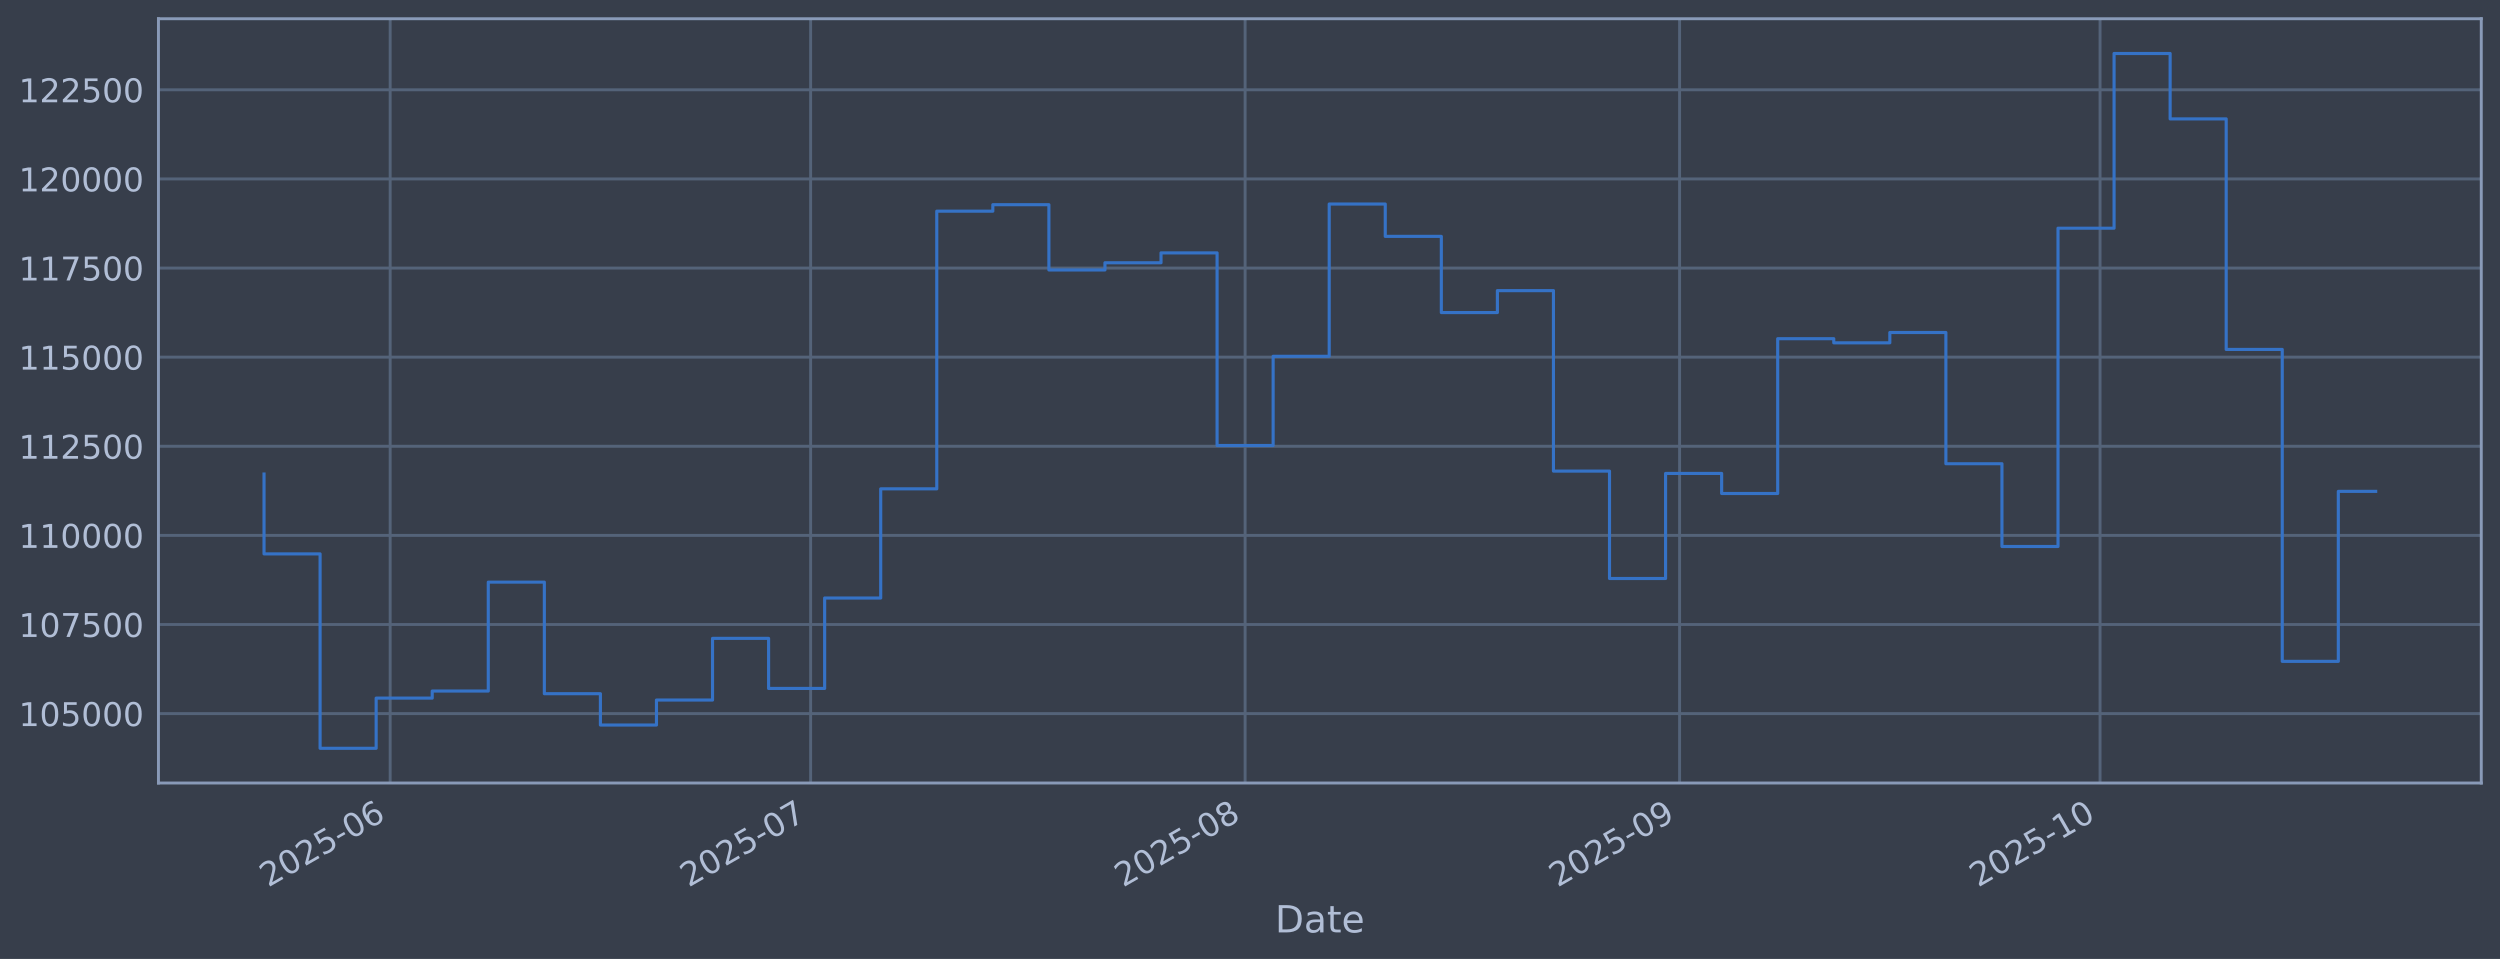
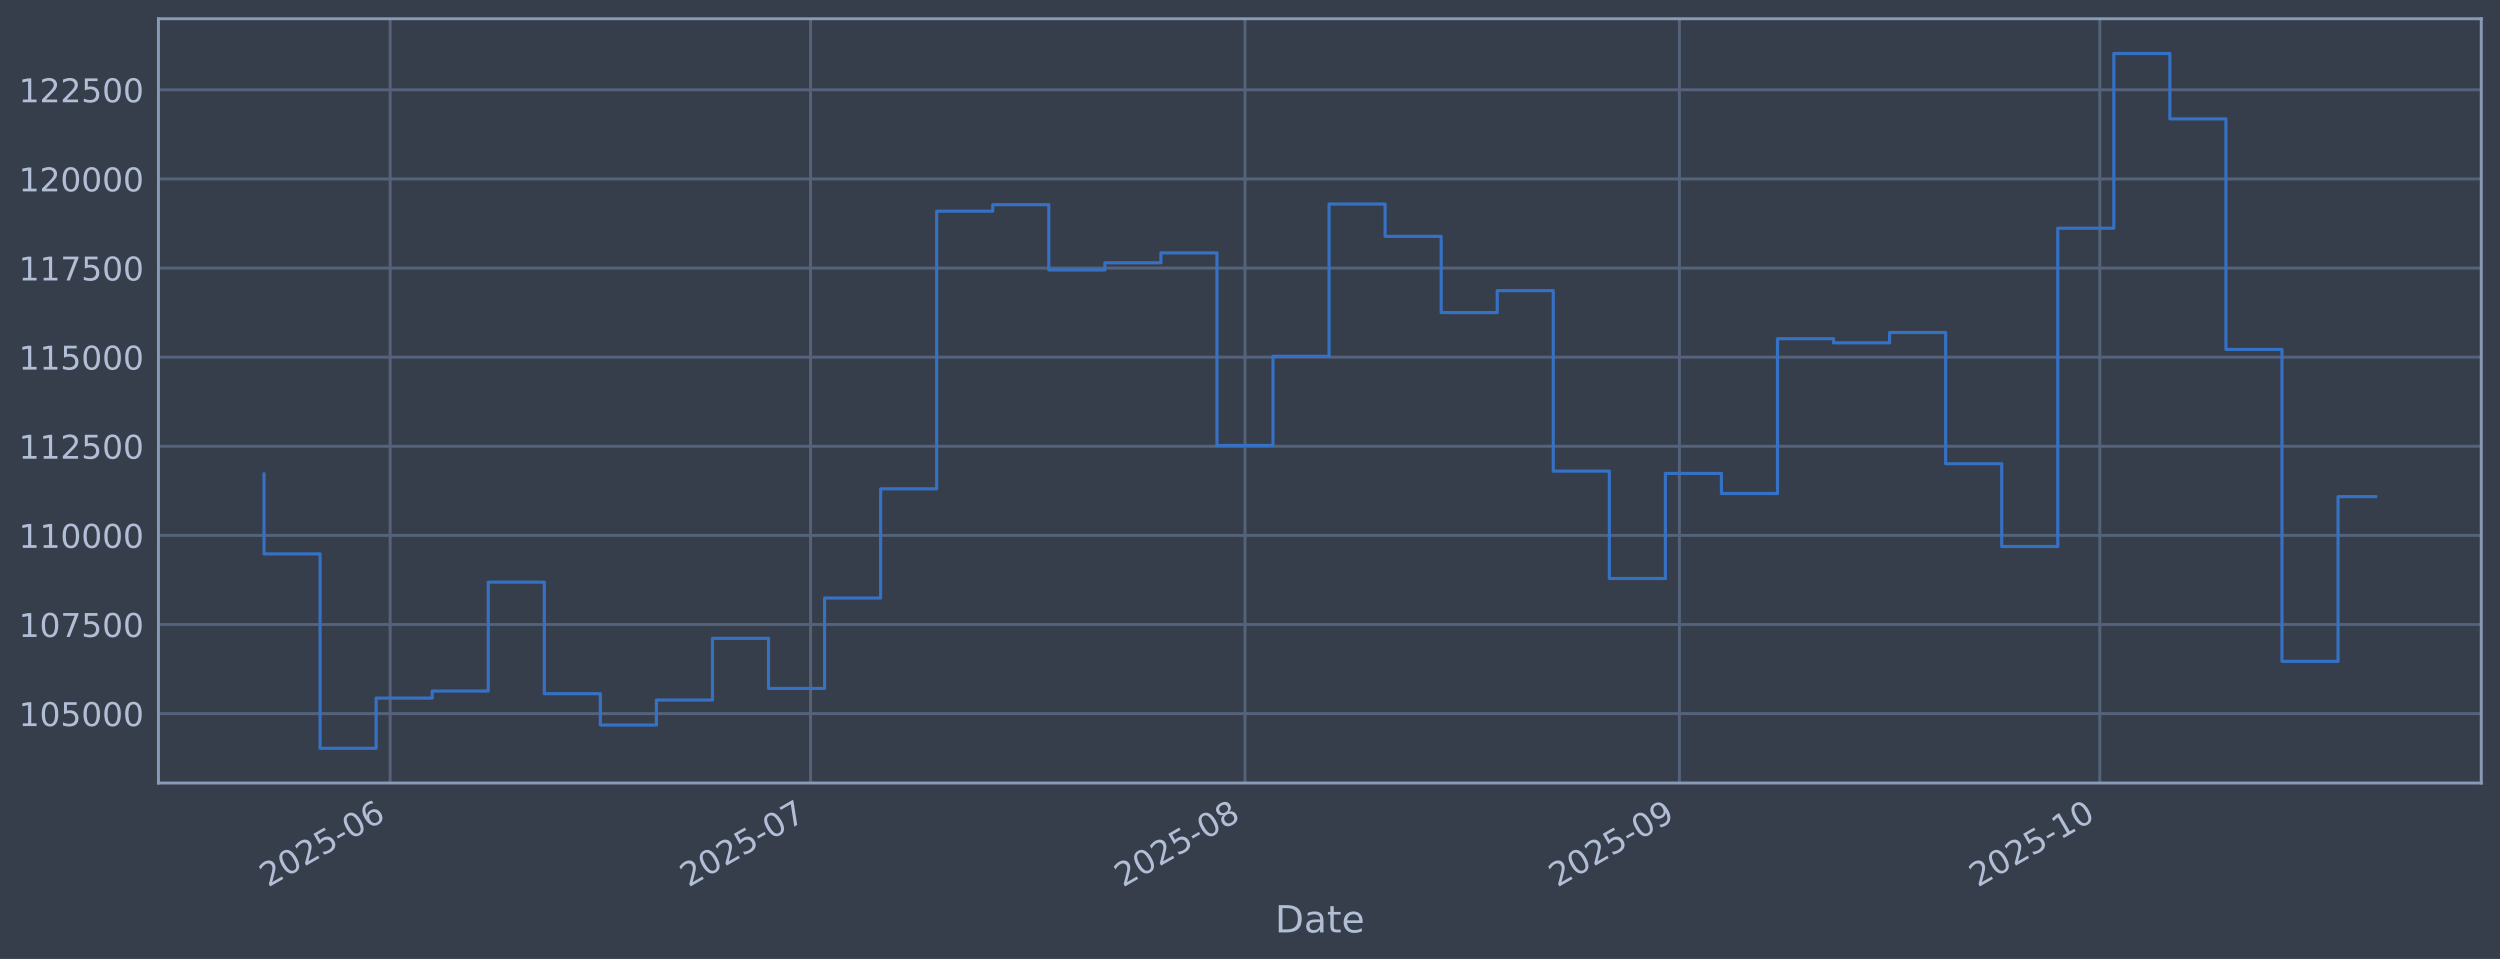
<svg xmlns="http://www.w3.org/2000/svg" xmlns:xlink="http://www.w3.org/1999/xlink" width="960.9pt" height="368.58pt" viewBox="0 0 960.9 368.58" version="1.1">
  <defs>
    <style type="text/css">*{stroke-linejoin: round; stroke-linecap: butt}</style>
  </defs>
  <g id="figure_1">
    <g id="patch_1">
      <path d="M 0 368.58  L 960.9 368.58  L 960.9 0  L 0 0  z " style="fill: #373e4b" />
    </g>
    <g id="axes_1">
      <g id="patch_2">
        <path d="M 60.901 300.96  L 953.701 300.96  L 953.701 7.2  L 60.901 7.2  z " style="fill: #373e4b" />
      </g>
      <g id="matplotlib.axis_1">
        <g id="xtick_1">
          <g id="line2d_1">
-             <path d="M 149.965 300.96  L 149.965 7.2  " clip-path="url(#p5e8ec0296b)" style="fill: none; stroke: #546379; stroke-width: 1.12; stroke-linecap: square" />
+             <path d="M 149.959 300.96  L 149.959 7.2  " clip-path="url(#p5325b3f036)" style="fill: none; stroke: #546379; stroke-width: 1.12; stroke-linecap: square" />
          </g>
          <g id="line2d_2" />
          <g id="text_1">
-             <g style="fill: #b1bed6" transform="translate(103.0619 341.1745) rotate(-30) scale(0.126 -0.126)">
+             <g style="fill: #b1bed6" transform="translate(103.0553 341.1745) rotate(-30) scale(0.126 -0.126)">
              <defs>
                <path id="DejaVuSans-32" d="M 1228 531  L 3431 531  L 3431 0  L 469 0  L 469 531  Q 828 903 1448 1529  Q 2069 2156 2228 2338  Q 2531 2678 2651 2914  Q 2772 3150 2772 3378  Q 2772 3750 2511 3984  Q 2250 4219 1831 4219  Q 1534 4219 1204 4116  Q 875 4013 500 3803  L 500 4441  Q 881 4594 1212 4672  Q 1544 4750 1819 4750  Q 2544 4750 2975 4387  Q 3406 4025 3406 3419  Q 3406 3131 3298 2873  Q 3191 2616 2906 2266  Q 2828 2175 2409 1742  Q 1991 1309 1228 531  z " transform="scale(0.015625)" />
                <path id="DejaVuSans-30" d="M 2034 4250  Q 1547 4250 1301 3770  Q 1056 3291 1056 2328  Q 1056 1369 1301 889  Q 1547 409 2034 409  Q 2525 409 2770 889  Q 3016 1369 3016 2328  Q 3016 3291 2770 3770  Q 2525 4250 2034 4250  z M 2034 4750  Q 2819 4750 3233 4129  Q 3647 3509 3647 2328  Q 3647 1150 3233 529  Q 2819 -91 2034 -91  Q 1250 -91 836 529  Q 422 1150 422 2328  Q 422 3509 836 4129  Q 1250 4750 2034 4750  z " transform="scale(0.015625)" />
                <path id="DejaVuSans-35" d="M 691 4666  L 3169 4666  L 3169 4134  L 1269 4134  L 1269 2991  Q 1406 3038 1543 3061  Q 1681 3084 1819 3084  Q 2600 3084 3056 2656  Q 3513 2228 3513 1497  Q 3513 744 3044 326  Q 2575 -91 1722 -91  Q 1428 -91 1123 -41  Q 819 9 494 109  L 494 744  Q 775 591 1075 516  Q 1375 441 1709 441  Q 2250 441 2565 725  Q 2881 1009 2881 1497  Q 2881 1984 2565 2268  Q 2250 2553 1709 2553  Q 1456 2553 1204 2497  Q 953 2441 691 2322  L 691 4666  z " transform="scale(0.015625)" />
                <path id="DejaVuSans-2d" d="M 313 2009  L 1997 2009  L 1997 1497  L 313 1497  L 313 2009  z " transform="scale(0.015625)" />
                <path id="DejaVuSans-36" d="M 2113 2584  Q 1688 2584 1439 2293  Q 1191 2003 1191 1497  Q 1191 994 1439 701  Q 1688 409 2113 409  Q 2538 409 2786 701  Q 3034 994 3034 1497  Q 3034 2003 2786 2293  Q 2538 2584 2113 2584  z M 3366 4563  L 3366 3988  Q 3128 4100 2886 4159  Q 2644 4219 2406 4219  Q 1781 4219 1451 3797  Q 1122 3375 1075 2522  Q 1259 2794 1537 2939  Q 1816 3084 2150 3084  Q 2853 3084 3261 2657  Q 3669 2231 3669 1497  Q 3669 778 3244 343  Q 2819 -91 2113 -91  Q 1303 -91 875 529  Q 447 1150 447 2328  Q 447 3434 972 4092  Q 1497 4750 2381 4750  Q 2619 4750 2861 4703  Q 3103 4656 3366 4563  z " transform="scale(0.015625)" />
              </defs>
              <use xlink:href="#DejaVuSans-32" />
              <use xlink:href="#DejaVuSans-30" transform="translate(63.62305 0)" />
              <use xlink:href="#DejaVuSans-32" transform="translate(127.2461 0)" />
              <use xlink:href="#DejaVuSans-35" transform="translate(190.8691 0)" />
              <use xlink:href="#DejaVuSans-2d" transform="translate(254.4922 0)" />
              <use xlink:href="#DejaVuSans-30" transform="translate(290.5762 0)" />
              <use xlink:href="#DejaVuSans-36" transform="translate(354.1992 0)" />
            </g>
          </g>
        </g>
        <g id="xtick_2">
          <g id="line2d_3">
-             <path d="M 311.575 300.96  L 311.575 7.2  " clip-path="url(#p5e8ec0296b)" style="fill: none; stroke: #546379; stroke-width: 1.12; stroke-linecap: square" />
+             <path d="M 311.546 300.96  L 311.546 7.2  " clip-path="url(#p5325b3f036)" style="fill: none; stroke: #546379; stroke-width: 1.12; stroke-linecap: square" />
          </g>
          <g id="line2d_4" />
          <g id="text_2">
-             <g style="fill: #b1bed6" transform="translate(264.6712 341.1745) rotate(-30) scale(0.126 -0.126)">
+             <g style="fill: #b1bed6" transform="translate(264.6427 341.1745) rotate(-30) scale(0.126 -0.126)">
              <defs>
                <path id="DejaVuSans-37" d="M 525 4666  L 3525 4666  L 3525 4397  L 1831 0  L 1172 0  L 2766 4134  L 525 4134  L 525 4666  z " transform="scale(0.015625)" />
              </defs>
              <use xlink:href="#DejaVuSans-32" />
              <use xlink:href="#DejaVuSans-30" transform="translate(63.62305 0)" />
              <use xlink:href="#DejaVuSans-32" transform="translate(127.2461 0)" />
              <use xlink:href="#DejaVuSans-35" transform="translate(190.8691 0)" />
              <use xlink:href="#DejaVuSans-2d" transform="translate(254.4922 0)" />
              <use xlink:href="#DejaVuSans-30" transform="translate(290.5762 0)" />
              <use xlink:href="#DejaVuSans-37" transform="translate(354.1992 0)" />
            </g>
          </g>
        </g>
        <g id="xtick_3">
          <g id="line2d_5">
-             <path d="M 478.571 300.96  L 478.571 7.2  " clip-path="url(#p5e8ec0296b)" style="fill: none; stroke: #546379; stroke-width: 1.12; stroke-linecap: square" />
+             <path d="M 478.52 300.96  L 478.52 7.2  " clip-path="url(#p5325b3f036)" style="fill: none; stroke: #546379; stroke-width: 1.12; stroke-linecap: square" />
          </g>
          <g id="line2d_6" />
          <g id="text_3">
-             <g style="fill: #b1bed6" transform="translate(431.6676 341.1745) rotate(-30) scale(0.126 -0.126)">
+             <g style="fill: #b1bed6" transform="translate(431.6163 341.1745) rotate(-30) scale(0.126 -0.126)">
              <defs>
                <path id="DejaVuSans-38" d="M 2034 2216  Q 1584 2216 1326 1975  Q 1069 1734 1069 1313  Q 1069 891 1326 650  Q 1584 409 2034 409  Q 2484 409 2743 651  Q 3003 894 3003 1313  Q 3003 1734 2745 1975  Q 2488 2216 2034 2216  z M 1403 2484  Q 997 2584 770 2862  Q 544 3141 544 3541  Q 544 4100 942 4425  Q 1341 4750 2034 4750  Q 2731 4750 3128 4425  Q 3525 4100 3525 3541  Q 3525 3141 3298 2862  Q 3072 2584 2669 2484  Q 3125 2378 3379 2068  Q 3634 1759 3634 1313  Q 3634 634 3220 271  Q 2806 -91 2034 -91  Q 1263 -91 848 271  Q 434 634 434 1313  Q 434 1759 690 2068  Q 947 2378 1403 2484  z M 1172 3481  Q 1172 3119 1398 2916  Q 1625 2713 2034 2713  Q 2441 2713 2670 2916  Q 2900 3119 2900 3481  Q 2900 3844 2670 4047  Q 2441 4250 2034 4250  Q 1625 4250 1398 4047  Q 1172 3844 1172 3481  z " transform="scale(0.015625)" />
              </defs>
              <use xlink:href="#DejaVuSans-32" />
              <use xlink:href="#DejaVuSans-30" transform="translate(63.62305 0)" />
              <use xlink:href="#DejaVuSans-32" transform="translate(127.2461 0)" />
              <use xlink:href="#DejaVuSans-35" transform="translate(190.8691 0)" />
              <use xlink:href="#DejaVuSans-2d" transform="translate(254.4922 0)" />
              <use xlink:href="#DejaVuSans-30" transform="translate(290.5762 0)" />
              <use xlink:href="#DejaVuSans-38" transform="translate(354.1992 0)" />
            </g>
          </g>
        </g>
        <g id="xtick_4">
          <g id="line2d_7">
-             <path d="M 645.567 300.96  L 645.567 7.2  " clip-path="url(#p5e8ec0296b)" style="fill: none; stroke: #546379; stroke-width: 1.12; stroke-linecap: square" />
+             <path d="M 645.493 300.96  L 645.493 7.2  " clip-path="url(#p5325b3f036)" style="fill: none; stroke: #546379; stroke-width: 1.12; stroke-linecap: square" />
          </g>
          <g id="line2d_8" />
          <g id="text_4">
-             <g style="fill: #b1bed6" transform="translate(598.664 341.1745) rotate(-30) scale(0.126 -0.126)">
+             <g style="fill: #b1bed6" transform="translate(598.59 341.1745) rotate(-30) scale(0.126 -0.126)">
              <defs>
                <path id="DejaVuSans-39" d="M 703 97  L 703 672  Q 941 559 1184 500  Q 1428 441 1663 441  Q 2288 441 2617 861  Q 2947 1281 2994 2138  Q 2813 1869 2534 1725  Q 2256 1581 1919 1581  Q 1219 1581 811 2004  Q 403 2428 403 3163  Q 403 3881 828 4315  Q 1253 4750 1959 4750  Q 2769 4750 3195 4129  Q 3622 3509 3622 2328  Q 3622 1225 3098 567  Q 2575 -91 1691 -91  Q 1453 -91 1209 -44  Q 966 3 703 97  z M 1959 2075  Q 2384 2075 2632 2365  Q 2881 2656 2881 3163  Q 2881 3666 2632 3958  Q 2384 4250 1959 4250  Q 1534 4250 1286 3958  Q 1038 3666 1038 3163  Q 1038 2656 1286 2365  Q 1534 2075 1959 2075  z " transform="scale(0.015625)" />
              </defs>
              <use xlink:href="#DejaVuSans-32" />
              <use xlink:href="#DejaVuSans-30" transform="translate(63.62305 0)" />
              <use xlink:href="#DejaVuSans-32" transform="translate(127.2461 0)" />
              <use xlink:href="#DejaVuSans-35" transform="translate(190.8691 0)" />
              <use xlink:href="#DejaVuSans-2d" transform="translate(254.4922 0)" />
              <use xlink:href="#DejaVuSans-30" transform="translate(290.5762 0)" />
              <use xlink:href="#DejaVuSans-39" transform="translate(354.1992 0)" />
            </g>
          </g>
        </g>
        <g id="xtick_5">
          <g id="line2d_9">
-             <path d="M 807.177 300.96  L 807.177 7.2  " clip-path="url(#p5e8ec0296b)" style="fill: none; stroke: #546379; stroke-width: 1.12; stroke-linecap: square" />
+             <path d="M 807.081 300.96  L 807.081 7.2  " clip-path="url(#p5325b3f036)" style="fill: none; stroke: #546379; stroke-width: 1.12; stroke-linecap: square" />
          </g>
          <g id="line2d_10" />
          <g id="text_5">
-             <g style="fill: #b1bed6" transform="translate(760.2733 341.1745) rotate(-30) scale(0.126 -0.126)">
+             <g style="fill: #b1bed6" transform="translate(760.1774 341.1745) rotate(-30) scale(0.126 -0.126)">
              <defs>
                <path id="DejaVuSans-31" d="M 794 531  L 1825 531  L 1825 4091  L 703 3866  L 703 4441  L 1819 4666  L 2450 4666  L 2450 531  L 3481 531  L 3481 0  L 794 0  L 794 531  z " transform="scale(0.015625)" />
              </defs>
              <use xlink:href="#DejaVuSans-32" />
              <use xlink:href="#DejaVuSans-30" transform="translate(63.62305 0)" />
              <use xlink:href="#DejaVuSans-32" transform="translate(127.2461 0)" />
              <use xlink:href="#DejaVuSans-35" transform="translate(190.8691 0)" />
              <use xlink:href="#DejaVuSans-2d" transform="translate(254.4922 0)" />
              <use xlink:href="#DejaVuSans-31" transform="translate(290.5762 0)" />
              <use xlink:href="#DejaVuSans-30" transform="translate(354.1992 0)" />
            </g>
          </g>
        </g>
        <g id="text_6">
          <g style="fill: #b1bed6" transform="translate(490.0914 358.3856) scale(0.144 -0.144)">
            <defs>
              <path id="DejaVuSans-44" d="M 1259 4147  L 1259 519  L 2022 519  Q 2988 519 3436 956  Q 3884 1394 3884 2338  Q 3884 3275 3436 3711  Q 2988 4147 2022 4147  L 1259 4147  z M 628 4666  L 1925 4666  Q 3281 4666 3915 4102  Q 4550 3538 4550 2338  Q 4550 1131 3912 565  Q 3275 0 1925 0  L 628 0  L 628 4666  z " transform="scale(0.015625)" />
              <path id="DejaVuSans-61" d="M 2194 1759  Q 1497 1759 1228 1600  Q 959 1441 959 1056  Q 959 750 1161 570  Q 1363 391 1709 391  Q 2188 391 2477 730  Q 2766 1069 2766 1631  L 2766 1759  L 2194 1759  z M 3341 1997  L 3341 0  L 2766 0  L 2766 531  Q 2569 213 2275 61  Q 1981 -91 1556 -91  Q 1019 -91 701 211  Q 384 513 384 1019  Q 384 1609 779 1909  Q 1175 2209 1959 2209  L 2766 2209  L 2766 2266  Q 2766 2663 2505 2880  Q 2244 3097 1772 3097  Q 1472 3097 1187 3025  Q 903 2953 641 2809  L 641 3341  Q 956 3463 1253 3523  Q 1550 3584 1831 3584  Q 2591 3584 2966 3190  Q 3341 2797 3341 1997  z " transform="scale(0.015625)" />
              <path id="DejaVuSans-74" d="M 1172 4494  L 1172 3500  L 2356 3500  L 2356 3053  L 1172 3053  L 1172 1153  Q 1172 725 1289 603  Q 1406 481 1766 481  L 2356 481  L 2356 0  L 1766 0  Q 1100 0 847 248  Q 594 497 594 1153  L 594 3053  L 172 3053  L 172 3500  L 594 3500  L 594 4494  L 1172 4494  z " transform="scale(0.015625)" />
              <path id="DejaVuSans-65" d="M 3597 1894  L 3597 1613  L 953 1613  Q 991 1019 1311 708  Q 1631 397 2203 397  Q 2534 397 2845 478  Q 3156 559 3463 722  L 3463 178  Q 3153 47 2828 -22  Q 2503 -91 2169 -91  Q 1331 -91 842 396  Q 353 884 353 1716  Q 353 2575 817 3079  Q 1281 3584 2069 3584  Q 2775 3584 3186 3129  Q 3597 2675 3597 1894  z M 3022 2063  Q 3016 2534 2758 2815  Q 2500 3097 2075 3097  Q 1594 3097 1305 2825  Q 1016 2553 972 2059  L 3022 2063  z " transform="scale(0.015625)" />
            </defs>
            <use xlink:href="#DejaVuSans-44" />
            <use xlink:href="#DejaVuSans-61" transform="translate(77.00195 0)" />
            <use xlink:href="#DejaVuSans-74" transform="translate(138.2812 0)" />
            <use xlink:href="#DejaVuSans-65" transform="translate(177.4902 0)" />
          </g>
        </g>
      </g>
      <g id="matplotlib.axis_2">
        <g id="ytick_1">
          <g id="line2d_11">
-             <path d="M 60.901 274.286  L 953.701 274.286  " clip-path="url(#p5e8ec0296b)" style="fill: none; stroke: #546379; stroke-width: 1.12; stroke-linecap: square" />
+             <path d="M 60.901 274.286  L 953.701 274.286  " clip-path="url(#p5325b3f036)" style="fill: none; stroke: #546379; stroke-width: 1.12; stroke-linecap: square" />
          </g>
          <g id="line2d_12" />
          <g id="text_7">
            <g style="fill: #b1bed6" transform="translate(7.2 279.0725) scale(0.126 -0.126)">
              <use xlink:href="#DejaVuSans-31" />
              <use xlink:href="#DejaVuSans-30" transform="translate(63.62305 0)" />
              <use xlink:href="#DejaVuSans-35" transform="translate(127.2461 0)" />
              <use xlink:href="#DejaVuSans-30" transform="translate(190.8691 0)" />
              <use xlink:href="#DejaVuSans-30" transform="translate(254.4922 0)" />
              <use xlink:href="#DejaVuSans-30" transform="translate(318.1152 0)" />
            </g>
          </g>
        </g>
        <g id="ytick_2">
          <g id="line2d_13">
-             <path d="M 60.901 240.033  L 953.701 240.033  " clip-path="url(#p5e8ec0296b)" style="fill: none; stroke: #546379; stroke-width: 1.12; stroke-linecap: square" />
+             <path d="M 60.901 240.033  L 953.701 240.033  " clip-path="url(#p5325b3f036)" style="fill: none; stroke: #546379; stroke-width: 1.12; stroke-linecap: square" />
          </g>
          <g id="line2d_14" />
          <g id="text_8">
            <g style="fill: #b1bed6" transform="translate(7.2 244.8204) scale(0.126 -0.126)">
              <use xlink:href="#DejaVuSans-31" />
              <use xlink:href="#DejaVuSans-30" transform="translate(63.62305 0)" />
              <use xlink:href="#DejaVuSans-37" transform="translate(127.2461 0)" />
              <use xlink:href="#DejaVuSans-35" transform="translate(190.8691 0)" />
              <use xlink:href="#DejaVuSans-30" transform="translate(254.4922 0)" />
              <use xlink:href="#DejaVuSans-30" transform="translate(318.1152 0)" />
            </g>
          </g>
        </g>
        <g id="ytick_3">
          <g id="line2d_15">
-             <path d="M 60.901 205.781  L 953.701 205.781  " clip-path="url(#p5e8ec0296b)" style="fill: none; stroke: #546379; stroke-width: 1.12; stroke-linecap: square" />
+             <path d="M 60.901 205.781  L 953.701 205.781  " clip-path="url(#p5325b3f036)" style="fill: none; stroke: #546379; stroke-width: 1.12; stroke-linecap: square" />
          </g>
          <g id="line2d_16" />
          <g id="text_9">
            <g style="fill: #b1bed6" transform="translate(7.2 210.5682) scale(0.126 -0.126)">
              <use xlink:href="#DejaVuSans-31" />
              <use xlink:href="#DejaVuSans-31" transform="translate(63.62305 0)" />
              <use xlink:href="#DejaVuSans-30" transform="translate(127.2461 0)" />
              <use xlink:href="#DejaVuSans-30" transform="translate(190.8691 0)" />
              <use xlink:href="#DejaVuSans-30" transform="translate(254.4922 0)" />
              <use xlink:href="#DejaVuSans-30" transform="translate(318.1152 0)" />
            </g>
          </g>
        </g>
        <g id="ytick_4">
          <g id="line2d_17">
-             <path d="M 60.901 171.529  L 953.701 171.529  " clip-path="url(#p5e8ec0296b)" style="fill: none; stroke: #546379; stroke-width: 1.12; stroke-linecap: square" />
+             <path d="M 60.901 171.529  L 953.701 171.529  " clip-path="url(#p5325b3f036)" style="fill: none; stroke: #546379; stroke-width: 1.12; stroke-linecap: square" />
          </g>
          <g id="line2d_18" />
          <g id="text_10">
            <g style="fill: #b1bed6" transform="translate(7.2 176.316) scale(0.126 -0.126)">
              <use xlink:href="#DejaVuSans-31" />
              <use xlink:href="#DejaVuSans-31" transform="translate(63.62305 0)" />
              <use xlink:href="#DejaVuSans-32" transform="translate(127.2461 0)" />
              <use xlink:href="#DejaVuSans-35" transform="translate(190.8691 0)" />
              <use xlink:href="#DejaVuSans-30" transform="translate(254.4922 0)" />
              <use xlink:href="#DejaVuSans-30" transform="translate(318.1152 0)" />
            </g>
          </g>
        </g>
        <g id="ytick_5">
          <g id="line2d_19">
-             <path d="M 60.901 137.277  L 953.701 137.277  " clip-path="url(#p5e8ec0296b)" style="fill: none; stroke: #546379; stroke-width: 1.12; stroke-linecap: square" />
+             <path d="M 60.901 137.277  L 953.701 137.277  " clip-path="url(#p5325b3f036)" style="fill: none; stroke: #546379; stroke-width: 1.12; stroke-linecap: square" />
          </g>
          <g id="line2d_20" />
          <g id="text_11">
            <g style="fill: #b1bed6" transform="translate(7.2 142.0639) scale(0.126 -0.126)">
              <use xlink:href="#DejaVuSans-31" />
              <use xlink:href="#DejaVuSans-31" transform="translate(63.62305 0)" />
              <use xlink:href="#DejaVuSans-35" transform="translate(127.2461 0)" />
              <use xlink:href="#DejaVuSans-30" transform="translate(190.8691 0)" />
              <use xlink:href="#DejaVuSans-30" transform="translate(254.4922 0)" />
              <use xlink:href="#DejaVuSans-30" transform="translate(318.1152 0)" />
            </g>
          </g>
        </g>
        <g id="ytick_6">
          <g id="line2d_21">
-             <path d="M 60.901 103.025  L 953.701 103.025  " clip-path="url(#p5e8ec0296b)" style="fill: none; stroke: #546379; stroke-width: 1.12; stroke-linecap: square" />
+             <path d="M 60.901 103.025  L 953.701 103.025  " clip-path="url(#p5325b3f036)" style="fill: none; stroke: #546379; stroke-width: 1.12; stroke-linecap: square" />
          </g>
          <g id="line2d_22" />
          <g id="text_12">
            <g style="fill: #b1bed6" transform="translate(7.2 107.8117) scale(0.126 -0.126)">
              <use xlink:href="#DejaVuSans-31" />
              <use xlink:href="#DejaVuSans-31" transform="translate(63.62305 0)" />
              <use xlink:href="#DejaVuSans-37" transform="translate(127.2461 0)" />
              <use xlink:href="#DejaVuSans-35" transform="translate(190.8691 0)" />
              <use xlink:href="#DejaVuSans-30" transform="translate(254.4922 0)" />
              <use xlink:href="#DejaVuSans-30" transform="translate(318.1152 0)" />
            </g>
          </g>
        </g>
        <g id="ytick_7">
          <g id="line2d_23">
-             <path d="M 60.901 68.773  L 953.701 68.773  " clip-path="url(#p5e8ec0296b)" style="fill: none; stroke: #546379; stroke-width: 1.12; stroke-linecap: square" />
+             <path d="M 60.901 68.773  L 953.701 68.773  " clip-path="url(#p5325b3f036)" style="fill: none; stroke: #546379; stroke-width: 1.12; stroke-linecap: square" />
          </g>
          <g id="line2d_24" />
          <g id="text_13">
            <g style="fill: #b1bed6" transform="translate(7.2 73.55953) scale(0.126 -0.126)">
              <use xlink:href="#DejaVuSans-31" />
              <use xlink:href="#DejaVuSans-32" transform="translate(63.62305 0)" />
              <use xlink:href="#DejaVuSans-30" transform="translate(127.2461 0)" />
              <use xlink:href="#DejaVuSans-30" transform="translate(190.8691 0)" />
              <use xlink:href="#DejaVuSans-30" transform="translate(254.4922 0)" />
              <use xlink:href="#DejaVuSans-30" transform="translate(318.1152 0)" />
            </g>
          </g>
        </g>
        <g id="ytick_8">
          <g id="line2d_25">
-             <path d="M 60.901 34.52  L 953.701 34.52  " clip-path="url(#p5e8ec0296b)" style="fill: none; stroke: #546379; stroke-width: 1.12; stroke-linecap: square" />
+             <path d="M 60.901 34.52  L 953.701 34.52  " clip-path="url(#p5325b3f036)" style="fill: none; stroke: #546379; stroke-width: 1.12; stroke-linecap: square" />
          </g>
          <g id="line2d_26" />
          <g id="text_14">
            <g style="fill: #b1bed6" transform="translate(7.2 39.30736) scale(0.126 -0.126)">
              <use xlink:href="#DejaVuSans-31" />
              <use xlink:href="#DejaVuSans-32" transform="translate(63.62305 0)" />
              <use xlink:href="#DejaVuSans-32" transform="translate(127.2461 0)" />
              <use xlink:href="#DejaVuSans-35" transform="translate(190.8691 0)" />
              <use xlink:href="#DejaVuSans-30" transform="translate(254.4922 0)" />
              <use xlink:href="#DejaVuSans-30" transform="translate(318.1152 0)" />
            </g>
          </g>
        </g>
      </g>
      <g id="line2d_27">
-         <path d="M 101.482 182.186  L 101.482 212.888  L 123.03 212.888  L 123.03 287.607  L 144.578 287.607  L 144.578 268.333  L 166.126 268.333  L 166.126 265.613  L 187.674 265.613  L 187.674 223.75  L 209.222 223.75  L 209.222 266.631  L 230.77 266.631  L 230.77 278.665  L 252.318 278.665  L 252.318 269.075  L 273.866 269.075  L 273.866 245.372  L 295.414 245.372  L 295.414 264.615  L 316.961 264.615  L 316.961 229.852  L 338.509 229.852  L 338.509 187.898  L 360.057 187.898  L 360.057 81.166  L 381.605 81.166  L 381.605 78.68  L 403.153 78.68  L 403.153 103.754  L 424.701 103.754  L 424.701 100.992  L 446.249 100.992  L 446.249 97.194  L 467.797 97.194  L 467.797 171.232  L 489.345 171.232  L 489.345 136.942  L 510.893 136.942  L 510.893 78.426  L 532.441 78.426  L 532.441 90.86  L 553.989 90.86  L 553.989 120.135  L 575.537 120.135  L 575.537 111.698  L 597.084 111.698  L 597.084 181.072  L 618.632 181.072  L 618.632 222.348  L 640.18 222.348  L 640.18 181.975  L 661.728 181.975  L 661.728 189.676  L 683.276 189.676  L 683.276 130.184  L 704.824 130.184  L 704.824 131.764  L 726.372 131.764  L 726.372 127.804  L 747.92 127.804  L 747.92 178.239  L 769.468 178.239  L 769.468 210.044  L 791.016 210.044  L 791.016 87.711  L 812.564 87.711  L 812.564 20.553  L 834.112 20.553  L 834.112 45.695  L 855.659 45.695  L 855.659 134.311  L 877.207 134.311  L 877.207 254.199  L 898.755 254.199  L 898.755 188.872  L 913.119 188.872  " clip-path="url(#p5e8ec0296b)" style="fill: none; stroke: #3572c6; stroke-width: 1.2; stroke-linecap: square" />
+         <path d="M 101.482 182.186  L 101.482 212.888  L 123.027 212.888  L 123.027 287.607  L 144.572 287.607  L 144.572 268.333  L 166.117 268.333  L 166.117 265.613  L 187.662 265.613  L 187.662 223.75  L 209.207 223.75  L 209.207 266.631  L 230.752 266.631  L 230.752 278.665  L 252.297 278.665  L 252.297 269.075  L 273.842 269.075  L 273.842 245.372  L 295.387 245.372  L 295.387 264.615  L 316.932 264.615  L 316.932 229.852  L 338.477 229.852  L 338.477 187.898  L 360.022 187.898  L 360.022 81.166  L 381.567 81.166  L 381.567 78.68  L 403.112 78.68  L 403.112 103.754  L 424.657 103.754  L 424.657 100.992  L 446.202 100.992  L 446.202 97.194  L 467.747 97.194  L 467.747 171.232  L 489.292 171.232  L 489.292 136.942  L 510.837 136.942  L 510.837 78.426  L 532.382 78.426  L 532.382 90.86  L 553.927 90.86  L 553.927 120.135  L 575.472 120.135  L 575.472 111.698  L 597.017 111.698  L 597.017 181.072  L 618.562 181.072  L 618.562 222.348  L 640.107 222.348  L 640.107 181.975  L 661.652 181.975  L 661.652 189.676  L 683.197 189.676  L 683.197 130.184  L 704.742 130.184  L 704.742 131.764  L 726.287 131.764  L 726.287 127.804  L 747.832 127.804  L 747.832 178.239  L 769.377 178.239  L 769.377 210.044  L 790.922 210.044  L 790.922 87.711  L 812.467 87.711  L 812.467 20.553  L 834.012 20.553  L 834.012 45.695  L 855.557 45.695  L 855.557 134.311  L 877.102 134.311  L 877.102 254.199  L 898.647 254.199  L 898.647 190.88  L 913.119 190.88  " clip-path="url(#p5325b3f036)" style="fill: none; stroke: #3572c6; stroke-width: 1.2; stroke-linecap: square" />
      </g>
      <g id="patch_3">
        <path d="M 60.901 300.96  L 60.901 7.2  " style="fill: none; stroke: #899ab8; stroke-width: 1.12; stroke-linejoin: miter; stroke-linecap: square" />
      </g>
      <g id="patch_4">
        <path d="M 953.701 300.96  L 953.701 7.2  " style="fill: none; stroke: #899ab8; stroke-width: 1.12; stroke-linejoin: miter; stroke-linecap: square" />
      </g>
      <g id="patch_5">
        <path d="M 60.901 300.96  L 953.701 300.96  " style="fill: none; stroke: #899ab8; stroke-width: 1.12; stroke-linejoin: miter; stroke-linecap: square" />
      </g>
      <g id="patch_6">
        <path d="M 60.901 7.2  L 953.701 7.2  " style="fill: none; stroke: #899ab8; stroke-width: 1.12; stroke-linejoin: miter; stroke-linecap: square" />
      </g>
    </g>
  </g>
  <defs>
-     <clipPath id="p5e8ec0296b">
+     <clipPath id="p5325b3f036">
      <rect x="60.901" y="7.2" width="892.8" height="293.76" />
    </clipPath>
  </defs>
</svg>
